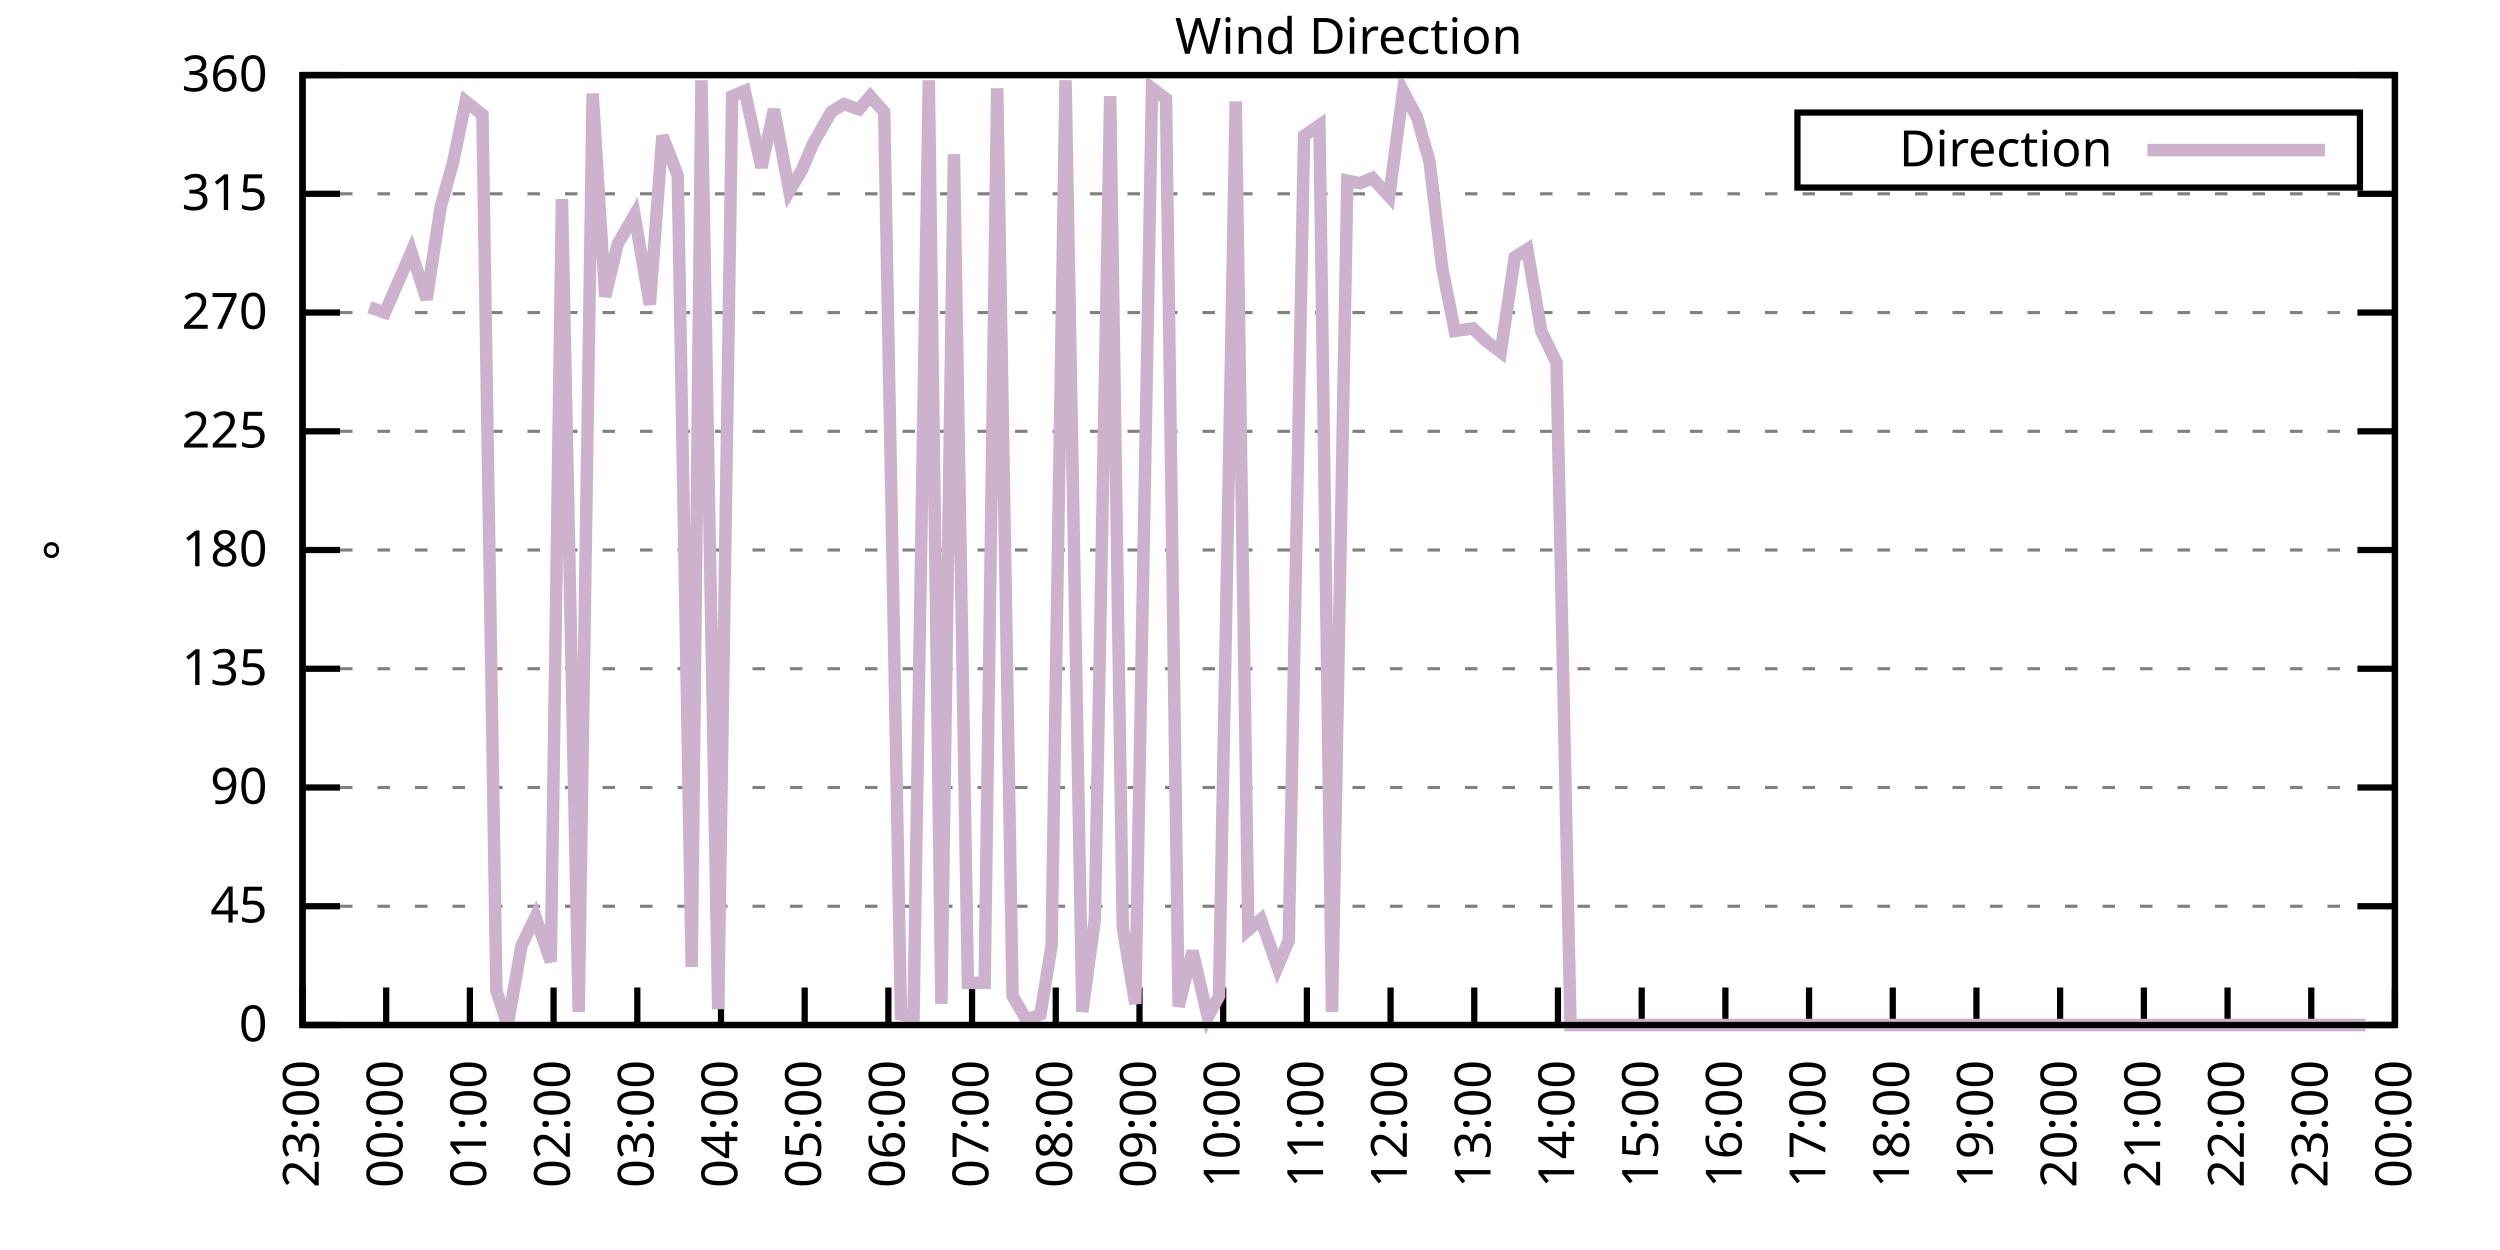
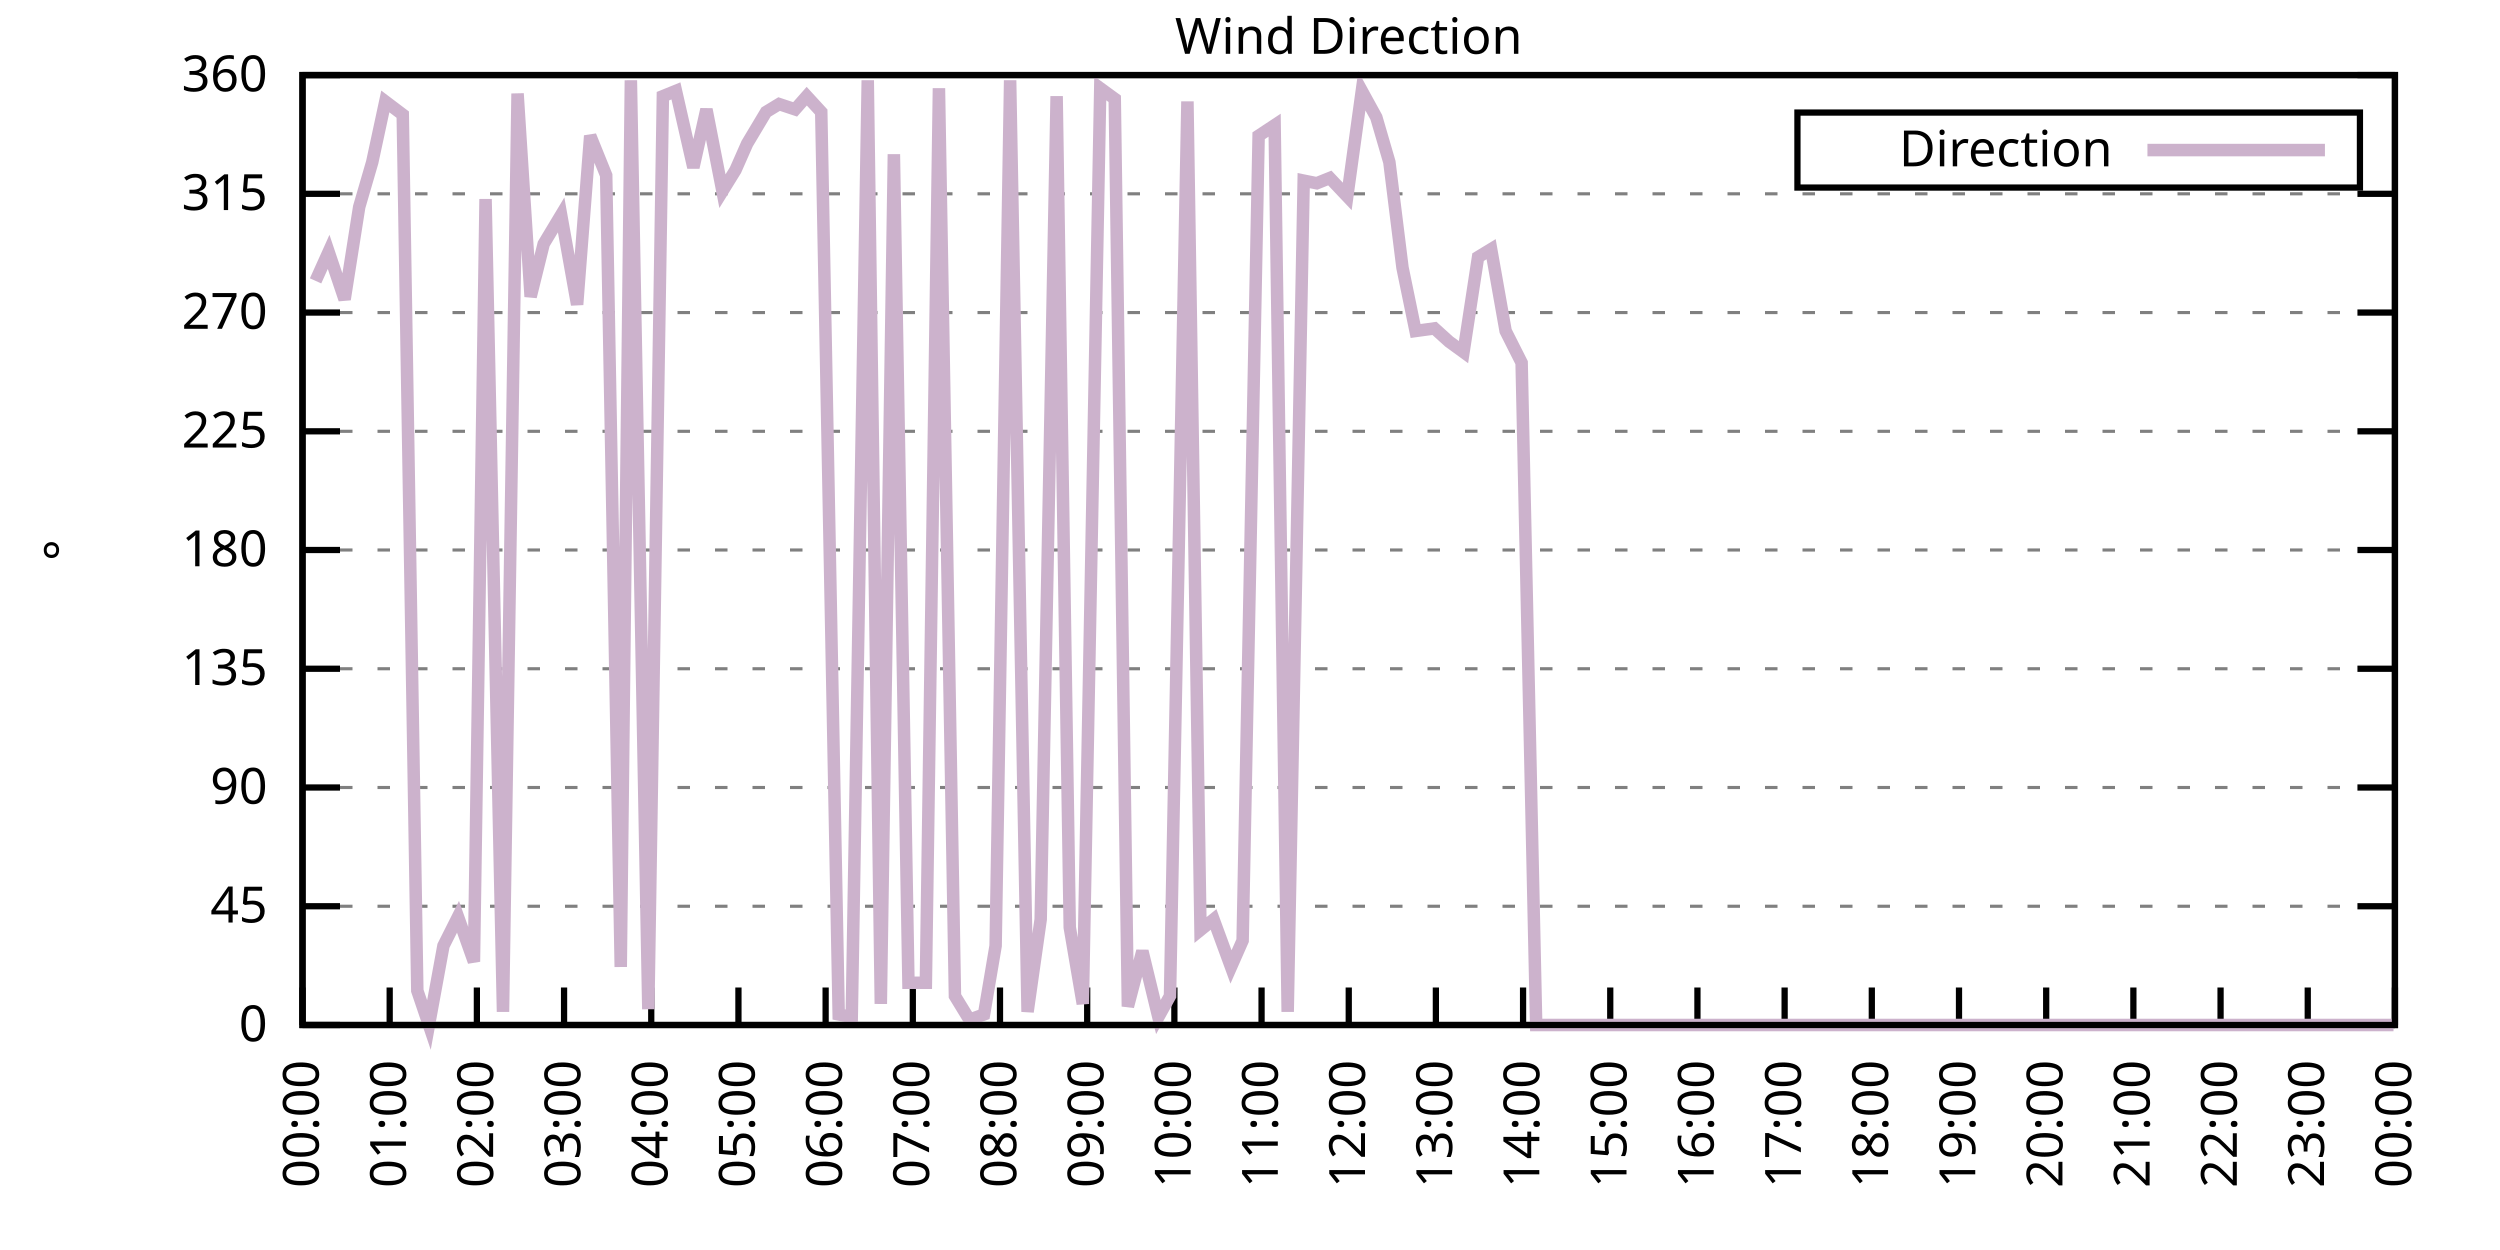
<svg xmlns="http://www.w3.org/2000/svg" xmlns:xlink="http://www.w3.org/1999/xlink" width="400" height="200" viewBox="0 0 400 200">
  <g id="gnuplot_canvas">
    <rect x="0" y="0" width="400" height="200" fill="none" />
    <defs>
      <circle id="gpDot" r="0.5" stroke-width="0.5" stroke="currentColor" />
      <path id="gpPt0" stroke-width="0.333" stroke="currentColor" d="M-1,0 h2 M0,-1 v2" />
      <path id="gpPt1" stroke-width="0.333" stroke="currentColor" d="M-1,-1 L1,1 M1,-1 L-1,1" />
      <path id="gpPt2" stroke-width="0.333" stroke="currentColor" d="M-1,0 L1,0 M0,-1 L0,1 M-1,-1 L1,1 M-1,1 L1,-1" />
      <rect id="gpPt3" stroke-width="0.333" stroke="currentColor" x="-1" y="-1" width="2" height="2" />
      <rect id="gpPt4" stroke-width="0.333" stroke="currentColor" fill="currentColor" x="-1" y="-1" width="2" height="2" />
      <circle id="gpPt5" stroke-width="0.333" stroke="currentColor" cx="0" cy="0" r="1" />
      <use xlink:href="#gpPt5" id="gpPt6" fill="currentColor" stroke="none" />
      <path id="gpPt7" stroke-width="0.333" stroke="currentColor" d="M0,-1.33 L-1.33,0.67 L1.33,0.67 z" />
      <use xlink:href="#gpPt7" id="gpPt8" fill="currentColor" stroke="none" />
      <use xlink:href="#gpPt7" id="gpPt9" stroke="currentColor" transform="rotate(180)" />
      <use xlink:href="#gpPt9" id="gpPt10" fill="currentColor" stroke="none" />
      <use xlink:href="#gpPt3" id="gpPt11" stroke="currentColor" transform="rotate(45)" />
      <use xlink:href="#gpPt11" id="gpPt12" fill="currentColor" stroke="none" />
      <path id="gpPt13" stroke-width="0.333" stroke="currentColor" d="M0,1.330 L1.265,0.411 L0.782,-1.067 L-0.782,-1.076 L-1.265,0.411 z" />
      <use xlink:href="#gpPt13" id="gpPt14" fill="currentColor" stroke="none" />
      <filter id="textbox" filterUnits="objectBoundingBox" x="0" y="0" height="1" width="1">
        <feFlood flood-color="white" flood-opacity="1" result="bgnd" />
        <feComposite in="SourceGraphic" in2="bgnd" operator="atop" />
      </filter>
      <filter id="greybox" filterUnits="objectBoundingBox" x="0" y="0" height="1" width="1">
        <feFlood flood-color="lightgrey" flood-opacity="1" result="grey" />
        <feComposite in="SourceGraphic" in2="grey" operator="atop" />
      </filter>
    </defs>
    <g fill="none" color="white" stroke="currentColor" stroke-width="1.00" stroke-linecap="butt" stroke-linejoin="miter">
</g>
    <g fill="none" color="black" stroke="currentColor" stroke-width="1.00" stroke-linecap="butt" stroke-linejoin="miter">
      <g stroke="none" shape-rendering="crispEdges">
        <polygon fill="rgb(255, 255, 255)" points="48.40,164.00 383.18,164.00 383.18,12.02 48.40,12.02 " />
      </g>
    </g>
    <g fill="none" color="black" stroke="currentColor" stroke-width="1.00" stroke-linecap="butt" stroke-linejoin="miter">
</g>
    <g fill="none" color="black" stroke="black" stroke-width="0.50" stroke-linecap="butt" stroke-linejoin="miter">
</g>
    <g fill="none" color="gray" stroke="currentColor" stroke-width="0.50" stroke-linecap="butt" stroke-linejoin="miter">
      <path stroke="gray" stroke-dasharray="2,4" class="gridline" d="M48.40,164.00 L383.19,164.00  " />
    </g>
    <g fill="none" color="gray" stroke="gray" stroke-width="1.00" stroke-linecap="butt" stroke-linejoin="miter">
</g>
    <g fill="none" color="black" stroke="currentColor" stroke-width="1.00" stroke-linecap="butt" stroke-linejoin="miter">
      <path stroke="black" d="M48.40,164.00 L54.40,164.00 M383.19,164.00 L377.19,164.00  " />
      <g transform="translate(42.80,166.60)" stroke="none" fill="black" font-family="Sans" font-size="8.00" text-anchor="end">
        <text>
          <tspan font-family="Sans"> 0</tspan>
        </text>
      </g>
    </g>
    <g fill="none" color="black" stroke="currentColor" stroke-width="1.00" stroke-linecap="butt" stroke-linejoin="miter">
</g>
    <g fill="none" color="black" stroke="black" stroke-width="0.50" stroke-linecap="butt" stroke-linejoin="miter">
</g>
    <g fill="none" color="gray" stroke="currentColor" stroke-width="0.50" stroke-linecap="butt" stroke-linejoin="miter">
      <path stroke="gray" stroke-dasharray="2,4" class="gridline" d="M48.40,145.00 L383.19,145.00  " />
    </g>
    <g fill="none" color="gray" stroke="gray" stroke-width="1.00" stroke-linecap="butt" stroke-linejoin="miter">
</g>
    <g fill="none" color="black" stroke="currentColor" stroke-width="1.00" stroke-linecap="butt" stroke-linejoin="miter">
      <path stroke="black" d="M48.40,145.00 L54.40,145.00 M383.19,145.00 L377.19,145.00  " />
      <g transform="translate(42.80,147.60)" stroke="none" fill="black" font-family="Sans" font-size="8.00" text-anchor="end">
        <text>
          <tspan font-family="Sans"> 45</tspan>
        </text>
      </g>
    </g>
    <g fill="none" color="black" stroke="currentColor" stroke-width="1.00" stroke-linecap="butt" stroke-linejoin="miter">
</g>
    <g fill="none" color="black" stroke="black" stroke-width="0.50" stroke-linecap="butt" stroke-linejoin="miter">
</g>
    <g fill="none" color="gray" stroke="currentColor" stroke-width="0.50" stroke-linecap="butt" stroke-linejoin="miter">
      <path stroke="gray" stroke-dasharray="2,4" class="gridline" d="M48.40,126.00 L383.19,126.00  " />
    </g>
    <g fill="none" color="gray" stroke="gray" stroke-width="1.00" stroke-linecap="butt" stroke-linejoin="miter">
</g>
    <g fill="none" color="black" stroke="currentColor" stroke-width="1.00" stroke-linecap="butt" stroke-linejoin="miter">
      <path stroke="black" d="M48.40,126.00 L54.40,126.00 M383.19,126.00 L377.19,126.00  " />
      <g transform="translate(42.80,128.60)" stroke="none" fill="black" font-family="Sans" font-size="8.00" text-anchor="end">
        <text>
          <tspan font-family="Sans"> 90</tspan>
        </text>
      </g>
    </g>
    <g fill="none" color="black" stroke="currentColor" stroke-width="1.00" stroke-linecap="butt" stroke-linejoin="miter">
</g>
    <g fill="none" color="black" stroke="black" stroke-width="0.50" stroke-linecap="butt" stroke-linejoin="miter">
</g>
    <g fill="none" color="gray" stroke="currentColor" stroke-width="0.50" stroke-linecap="butt" stroke-linejoin="miter">
      <path stroke="gray" stroke-dasharray="2,4" class="gridline" d="M48.40,107.00 L383.19,107.00  " />
    </g>
    <g fill="none" color="gray" stroke="gray" stroke-width="1.00" stroke-linecap="butt" stroke-linejoin="miter">
</g>
    <g fill="none" color="black" stroke="currentColor" stroke-width="1.00" stroke-linecap="butt" stroke-linejoin="miter">
      <path stroke="black" d="M48.40,107.00 L54.40,107.00 M383.19,107.00 L377.19,107.00  " />
      <g transform="translate(42.80,109.60)" stroke="none" fill="black" font-family="Sans" font-size="8.00" text-anchor="end">
        <text>
          <tspan font-family="Sans"> 135</tspan>
        </text>
      </g>
    </g>
    <g fill="none" color="black" stroke="currentColor" stroke-width="1.00" stroke-linecap="butt" stroke-linejoin="miter">
</g>
    <g fill="none" color="black" stroke="black" stroke-width="0.50" stroke-linecap="butt" stroke-linejoin="miter">
</g>
    <g fill="none" color="gray" stroke="currentColor" stroke-width="0.50" stroke-linecap="butt" stroke-linejoin="miter">
      <path stroke="gray" stroke-dasharray="2,4" class="gridline" d="M48.40,88.00 L383.19,88.00  " />
    </g>
    <g fill="none" color="gray" stroke="gray" stroke-width="1.00" stroke-linecap="butt" stroke-linejoin="miter">
</g>
    <g fill="none" color="black" stroke="currentColor" stroke-width="1.00" stroke-linecap="butt" stroke-linejoin="miter">
      <path stroke="black" d="M48.40,88.00 L54.40,88.00 M383.19,88.00 L377.19,88.00  " />
      <g transform="translate(42.80,90.60)" stroke="none" fill="black" font-family="Sans" font-size="8.00" text-anchor="end">
        <text>
          <tspan font-family="Sans"> 180</tspan>
        </text>
      </g>
    </g>
    <g fill="none" color="black" stroke="currentColor" stroke-width="1.00" stroke-linecap="butt" stroke-linejoin="miter">
</g>
    <g fill="none" color="black" stroke="black" stroke-width="0.50" stroke-linecap="butt" stroke-linejoin="miter">
</g>
    <g fill="none" color="gray" stroke="currentColor" stroke-width="0.50" stroke-linecap="butt" stroke-linejoin="miter">
      <path stroke="gray" stroke-dasharray="2,4" class="gridline" d="M48.40,69.01 L383.19,69.01  " />
    </g>
    <g fill="none" color="gray" stroke="gray" stroke-width="1.00" stroke-linecap="butt" stroke-linejoin="miter">
</g>
    <g fill="none" color="black" stroke="currentColor" stroke-width="1.00" stroke-linecap="butt" stroke-linejoin="miter">
      <path stroke="black" d="M48.40,69.01 L54.40,69.01 M383.19,69.01 L377.19,69.01  " />
      <g transform="translate(42.80,71.61)" stroke="none" fill="black" font-family="Sans" font-size="8.00" text-anchor="end">
        <text>
          <tspan font-family="Sans"> 225</tspan>
        </text>
      </g>
    </g>
    <g fill="none" color="black" stroke="currentColor" stroke-width="1.00" stroke-linecap="butt" stroke-linejoin="miter">
</g>
    <g fill="none" color="black" stroke="black" stroke-width="0.50" stroke-linecap="butt" stroke-linejoin="miter">
</g>
    <g fill="none" color="gray" stroke="currentColor" stroke-width="0.50" stroke-linecap="butt" stroke-linejoin="miter">
      <path stroke="gray" stroke-dasharray="2,4" class="gridline" d="M48.40,50.01 L383.19,50.01  " />
    </g>
    <g fill="none" color="gray" stroke="gray" stroke-width="1.00" stroke-linecap="butt" stroke-linejoin="miter">
</g>
    <g fill="none" color="black" stroke="currentColor" stroke-width="1.00" stroke-linecap="butt" stroke-linejoin="miter">
      <path stroke="black" d="M48.40,50.01 L54.40,50.01 M383.19,50.01 L377.19,50.01  " />
      <g transform="translate(42.80,52.61)" stroke="none" fill="black" font-family="Sans" font-size="8.00" text-anchor="end">
        <text>
          <tspan font-family="Sans"> 270</tspan>
        </text>
      </g>
    </g>
    <g fill="none" color="black" stroke="currentColor" stroke-width="1.00" stroke-linecap="butt" stroke-linejoin="miter">
</g>
    <g fill="none" color="black" stroke="black" stroke-width="0.50" stroke-linecap="butt" stroke-linejoin="miter">
</g>
    <g fill="none" color="gray" stroke="currentColor" stroke-width="0.50" stroke-linecap="butt" stroke-linejoin="miter">
      <path stroke="gray" stroke-dasharray="2,4" class="gridline" d="M48.40,31.01 L383.19,31.01  " />
    </g>
    <g fill="none" color="gray" stroke="gray" stroke-width="1.00" stroke-linecap="butt" stroke-linejoin="miter">
</g>
    <g fill="none" color="black" stroke="currentColor" stroke-width="1.00" stroke-linecap="butt" stroke-linejoin="miter">
      <path stroke="black" d="M48.40,31.01 L54.40,31.01 M383.19,31.01 L377.19,31.01  " />
      <g transform="translate(42.80,33.61)" stroke="none" fill="black" font-family="Sans" font-size="8.00" text-anchor="end">
        <text>
          <tspan font-family="Sans"> 315</tspan>
        </text>
      </g>
    </g>
    <g fill="none" color="black" stroke="currentColor" stroke-width="1.00" stroke-linecap="butt" stroke-linejoin="miter">
</g>
    <g fill="none" color="black" stroke="black" stroke-width="0.50" stroke-linecap="butt" stroke-linejoin="miter">
</g>
    <g fill="none" color="gray" stroke="currentColor" stroke-width="0.50" stroke-linecap="butt" stroke-linejoin="miter">
      <path stroke="gray" stroke-dasharray="2,4" class="gridline" d="M48.40,12.01 L383.19,12.01  " />
    </g>
    <g fill="none" color="gray" stroke="gray" stroke-width="1.00" stroke-linecap="butt" stroke-linejoin="miter">
</g>
    <g fill="none" color="black" stroke="currentColor" stroke-width="1.00" stroke-linecap="butt" stroke-linejoin="miter">
      <path stroke="black" d="M48.40,12.01 L54.40,12.01 M383.19,12.01 L377.19,12.01  " />
      <g transform="translate(42.80,14.61)" stroke="none" fill="black" font-family="Sans" font-size="8.00" text-anchor="end">
        <text>
          <tspan font-family="Sans"> 360</tspan>
        </text>
      </g>
    </g>
    <g fill="none" color="black" stroke="currentColor" stroke-width="1.00" stroke-linecap="butt" stroke-linejoin="miter">
      <path stroke="black" d="M48.40,164.00 L48.40,158.00  " />
      <g transform="translate(51.00,169.60) rotate(270.00)" stroke="none" fill="black" font-family="Sans" font-size="8.00" text-anchor="end">
        <text>
-           <tspan font-family="Sans">23:00</tspan>
-         </text>
-       </g>
-     </g>
-     <g fill="none" color="black" stroke="currentColor" stroke-width="1.00" stroke-linecap="butt" stroke-linejoin="miter">
-       <path stroke="black" d="M61.79,164.00 L61.79,158.00  " />
-       <g transform="translate(64.39,169.60) rotate(270.00)" stroke="none" fill="black" font-family="Sans" font-size="8.00" text-anchor="end">
-         <text>
          <tspan font-family="Sans">00:00</tspan>
        </text>
      </g>
    </g>
    <g fill="none" color="black" stroke="currentColor" stroke-width="1.00" stroke-linecap="butt" stroke-linejoin="miter">
-       <path stroke="black" d="M75.18,164.00 L75.18,158.00  " />
-       <g transform="translate(77.78,169.60) rotate(270.00)" stroke="none" fill="black" font-family="Sans" font-size="8.00" text-anchor="end">
+       <path stroke="black" d="M62.35,164.00 L62.35,158.00  " />
+       <g transform="translate(64.95,169.60) rotate(270.00)" stroke="none" fill="black" font-family="Sans" font-size="8.00" text-anchor="end">
        <text>
          <tspan font-family="Sans">01:00</tspan>
        </text>
      </g>
    </g>
    <g fill="none" color="black" stroke="currentColor" stroke-width="1.00" stroke-linecap="butt" stroke-linejoin="miter">
-       <path stroke="black" d="M88.57,164.00 L88.57,158.00  " />
-       <g transform="translate(91.17,169.60) rotate(270.00)" stroke="none" fill="black" font-family="Sans" font-size="8.00" text-anchor="end">
+       <path stroke="black" d="M76.30,164.00 L76.30,158.00  " />
+       <g transform="translate(78.90,169.60) rotate(270.00)" stroke="none" fill="black" font-family="Sans" font-size="8.00" text-anchor="end">
        <text>
          <tspan font-family="Sans">02:00</tspan>
        </text>
      </g>
    </g>
    <g fill="none" color="black" stroke="currentColor" stroke-width="1.00" stroke-linecap="butt" stroke-linejoin="miter">
-       <path stroke="black" d="M101.97,164.00 L101.97,158.00  " />
-       <g transform="translate(104.57,169.60) rotate(270.00)" stroke="none" fill="black" font-family="Sans" font-size="8.00" text-anchor="end">
+       <path stroke="black" d="M90.25,164.00 L90.25,158.00  " />
+       <g transform="translate(92.85,169.60) rotate(270.00)" stroke="none" fill="black" font-family="Sans" font-size="8.00" text-anchor="end">
        <text>
          <tspan font-family="Sans">03:00</tspan>
        </text>
      </g>
    </g>
    <g fill="none" color="black" stroke="currentColor" stroke-width="1.00" stroke-linecap="butt" stroke-linejoin="miter">
-       <path stroke="black" d="M115.36,164.00 L115.36,158.00  " />
-       <g transform="translate(117.96,169.60) rotate(270.00)" stroke="none" fill="black" font-family="Sans" font-size="8.00" text-anchor="end">
+       <path stroke="black" d="M104.20,164.00 L104.20,158.00  " />
+       <g transform="translate(106.80,169.60) rotate(270.00)" stroke="none" fill="black" font-family="Sans" font-size="8.00" text-anchor="end">
        <text>
          <tspan font-family="Sans">04:00</tspan>
        </text>
      </g>
    </g>
    <g fill="none" color="black" stroke="currentColor" stroke-width="1.00" stroke-linecap="butt" stroke-linejoin="miter">
-       <path stroke="black" d="M128.75,164.00 L128.75,158.00  " />
-       <g transform="translate(131.35,169.60) rotate(270.00)" stroke="none" fill="black" font-family="Sans" font-size="8.00" text-anchor="end">
+       <path stroke="black" d="M118.15,164.00 L118.15,158.00  " />
+       <g transform="translate(120.75,169.60) rotate(270.00)" stroke="none" fill="black" font-family="Sans" font-size="8.00" text-anchor="end">
        <text>
          <tspan font-family="Sans">05:00</tspan>
        </text>
      </g>
    </g>
    <g fill="none" color="black" stroke="currentColor" stroke-width="1.00" stroke-linecap="butt" stroke-linejoin="miter">
-       <path stroke="black" d="M142.14,164.00 L142.14,158.00  " />
-       <g transform="translate(144.74,169.60) rotate(270.00)" stroke="none" fill="black" font-family="Sans" font-size="8.00" text-anchor="end">
+       <path stroke="black" d="M132.10,164.00 L132.10,158.00  " />
+       <g transform="translate(134.70,169.60) rotate(270.00)" stroke="none" fill="black" font-family="Sans" font-size="8.00" text-anchor="end">
        <text>
          <tspan font-family="Sans">06:00</tspan>
        </text>
      </g>
    </g>
    <g fill="none" color="black" stroke="currentColor" stroke-width="1.00" stroke-linecap="butt" stroke-linejoin="miter">
-       <path stroke="black" d="M155.53,164.00 L155.53,158.00  " />
-       <g transform="translate(158.13,169.60) rotate(270.00)" stroke="none" fill="black" font-family="Sans" font-size="8.00" text-anchor="end">
+       <path stroke="black" d="M146.05,164.00 L146.05,158.00  " />
+       <g transform="translate(148.65,169.60) rotate(270.00)" stroke="none" fill="black" font-family="Sans" font-size="8.00" text-anchor="end">
        <text>
          <tspan font-family="Sans">07:00</tspan>
        </text>
      </g>
    </g>
    <g fill="none" color="black" stroke="currentColor" stroke-width="1.00" stroke-linecap="butt" stroke-linejoin="miter">
-       <path stroke="black" d="M168.92,164.00 L168.92,158.00  " />
-       <g transform="translate(171.52,169.60) rotate(270.00)" stroke="none" fill="black" font-family="Sans" font-size="8.00" text-anchor="end">
+       <path stroke="black" d="M160.00,164.00 L160.00,158.00  " />
+       <g transform="translate(162.60,169.60) rotate(270.00)" stroke="none" fill="black" font-family="Sans" font-size="8.00" text-anchor="end">
        <text>
          <tspan font-family="Sans">08:00</tspan>
        </text>
      </g>
    </g>
    <g fill="none" color="black" stroke="currentColor" stroke-width="1.00" stroke-linecap="butt" stroke-linejoin="miter">
-       <path stroke="black" d="M182.32,164.00 L182.32,158.00  " />
-       <g transform="translate(184.92,169.60) rotate(270.00)" stroke="none" fill="black" font-family="Sans" font-size="8.00" text-anchor="end">
+       <path stroke="black" d="M173.95,164.00 L173.95,158.00  " />
+       <g transform="translate(176.55,169.60) rotate(270.00)" stroke="none" fill="black" font-family="Sans" font-size="8.00" text-anchor="end">
        <text>
          <tspan font-family="Sans">09:00</tspan>
        </text>
      </g>
    </g>
    <g fill="none" color="black" stroke="currentColor" stroke-width="1.00" stroke-linecap="butt" stroke-linejoin="miter">
-       <path stroke="black" d="M195.71,164.00 L195.71,158.00  " />
-       <g transform="translate(198.31,169.60) rotate(270.00)" stroke="none" fill="black" font-family="Sans" font-size="8.00" text-anchor="end">
+       <path stroke="black" d="M187.90,164.00 L187.90,158.00  " />
+       <g transform="translate(190.50,169.60) rotate(270.00)" stroke="none" fill="black" font-family="Sans" font-size="8.00" text-anchor="end">
        <text>
          <tspan font-family="Sans">10:00</tspan>
        </text>
      </g>
    </g>
    <g fill="none" color="black" stroke="currentColor" stroke-width="1.00" stroke-linecap="butt" stroke-linejoin="miter">
-       <path stroke="black" d="M209.10,164.00 L209.10,158.00  " />
-       <g transform="translate(211.70,169.60) rotate(270.00)" stroke="none" fill="black" font-family="Sans" font-size="8.00" text-anchor="end">
+       <path stroke="black" d="M201.85,164.00 L201.85,158.00  " />
+       <g transform="translate(204.45,169.60) rotate(270.00)" stroke="none" fill="black" font-family="Sans" font-size="8.00" text-anchor="end">
        <text>
          <tspan font-family="Sans">11:00</tspan>
        </text>
      </g>
    </g>
    <g fill="none" color="black" stroke="currentColor" stroke-width="1.00" stroke-linecap="butt" stroke-linejoin="miter">
-       <path stroke="black" d="M222.49,164.00 L222.49,158.00  " />
-       <g transform="translate(225.09,169.60) rotate(270.00)" stroke="none" fill="black" font-family="Sans" font-size="8.00" text-anchor="end">
+       <path stroke="black" d="M215.80,164.00 L215.80,158.00  " />
+       <g transform="translate(218.40,169.60) rotate(270.00)" stroke="none" fill="black" font-family="Sans" font-size="8.00" text-anchor="end">
        <text>
          <tspan font-family="Sans">12:00</tspan>
        </text>
      </g>
    </g>
    <g fill="none" color="black" stroke="currentColor" stroke-width="1.00" stroke-linecap="butt" stroke-linejoin="miter">
-       <path stroke="black" d="M235.88,164.00 L235.88,158.00  " />
-       <g transform="translate(238.48,169.60) rotate(270.00)" stroke="none" fill="black" font-family="Sans" font-size="8.00" text-anchor="end">
+       <path stroke="black" d="M229.74,164.00 L229.74,158.00  " />
+       <g transform="translate(232.34,169.60) rotate(270.00)" stroke="none" fill="black" font-family="Sans" font-size="8.00" text-anchor="end">
        <text>
          <tspan font-family="Sans">13:00</tspan>
        </text>
      </g>
    </g>
    <g fill="none" color="black" stroke="currentColor" stroke-width="1.00" stroke-linecap="butt" stroke-linejoin="miter">
-       <path stroke="black" d="M249.27,164.00 L249.27,158.00  " />
-       <g transform="translate(251.87,169.60) rotate(270.00)" stroke="none" fill="black" font-family="Sans" font-size="8.00" text-anchor="end">
+       <path stroke="black" d="M243.69,164.00 L243.69,158.00  " />
+       <g transform="translate(246.29,169.60) rotate(270.00)" stroke="none" fill="black" font-family="Sans" font-size="8.00" text-anchor="end">
        <text>
          <tspan font-family="Sans">14:00</tspan>
        </text>
      </g>
    </g>
    <g fill="none" color="black" stroke="currentColor" stroke-width="1.00" stroke-linecap="butt" stroke-linejoin="miter">
-       <path stroke="black" d="M262.67,164.00 L262.67,158.00  " />
-       <g transform="translate(265.27,169.60) rotate(270.00)" stroke="none" fill="black" font-family="Sans" font-size="8.00" text-anchor="end">
+       <path stroke="black" d="M257.64,164.00 L257.64,158.00  " />
+       <g transform="translate(260.24,169.60) rotate(270.00)" stroke="none" fill="black" font-family="Sans" font-size="8.00" text-anchor="end">
        <text>
          <tspan font-family="Sans">15:00</tspan>
        </text>
      </g>
    </g>
    <g fill="none" color="black" stroke="currentColor" stroke-width="1.00" stroke-linecap="butt" stroke-linejoin="miter">
-       <path stroke="black" d="M276.06,164.00 L276.06,158.00  " />
-       <g transform="translate(278.66,169.60) rotate(270.00)" stroke="none" fill="black" font-family="Sans" font-size="8.00" text-anchor="end">
+       <path stroke="black" d="M271.59,164.00 L271.59,158.00  " />
+       <g transform="translate(274.19,169.60) rotate(270.00)" stroke="none" fill="black" font-family="Sans" font-size="8.00" text-anchor="end">
        <text>
          <tspan font-family="Sans">16:00</tspan>
        </text>
      </g>
    </g>
    <g fill="none" color="black" stroke="currentColor" stroke-width="1.00" stroke-linecap="butt" stroke-linejoin="miter">
-       <path stroke="black" d="M289.45,164.00 L289.45,158.00  " />
-       <g transform="translate(292.05,169.60) rotate(270.00)" stroke="none" fill="black" font-family="Sans" font-size="8.00" text-anchor="end">
+       <path stroke="black" d="M285.54,164.00 L285.54,158.00  " />
+       <g transform="translate(288.14,169.60) rotate(270.00)" stroke="none" fill="black" font-family="Sans" font-size="8.00" text-anchor="end">
        <text>
          <tspan font-family="Sans">17:00</tspan>
        </text>
      </g>
    </g>
    <g fill="none" color="black" stroke="currentColor" stroke-width="1.00" stroke-linecap="butt" stroke-linejoin="miter">
-       <path stroke="black" d="M302.84,164.00 L302.84,158.00  " />
-       <g transform="translate(305.44,169.60) rotate(270.00)" stroke="none" fill="black" font-family="Sans" font-size="8.00" text-anchor="end">
+       <path stroke="black" d="M299.49,164.00 L299.49,158.00  " />
+       <g transform="translate(302.09,169.60) rotate(270.00)" stroke="none" fill="black" font-family="Sans" font-size="8.00" text-anchor="end">
        <text>
          <tspan font-family="Sans">18:00</tspan>
        </text>
      </g>
    </g>
    <g fill="none" color="black" stroke="currentColor" stroke-width="1.00" stroke-linecap="butt" stroke-linejoin="miter">
-       <path stroke="black" d="M316.23,164.00 L316.23,158.00  " />
-       <g transform="translate(318.83,169.60) rotate(270.00)" stroke="none" fill="black" font-family="Sans" font-size="8.00" text-anchor="end">
+       <path stroke="black" d="M313.44,164.00 L313.44,158.00  " />
+       <g transform="translate(316.04,169.60) rotate(270.00)" stroke="none" fill="black" font-family="Sans" font-size="8.00" text-anchor="end">
        <text>
          <tspan font-family="Sans">19:00</tspan>
        </text>
      </g>
    </g>
    <g fill="none" color="black" stroke="currentColor" stroke-width="1.00" stroke-linecap="butt" stroke-linejoin="miter">
-       <path stroke="black" d="M329.62,164.00 L329.62,158.00  " />
-       <g transform="translate(332.22,169.60) rotate(270.00)" stroke="none" fill="black" font-family="Sans" font-size="8.00" text-anchor="end">
+       <path stroke="black" d="M327.39,164.00 L327.39,158.00  " />
+       <g transform="translate(329.99,169.60) rotate(270.00)" stroke="none" fill="black" font-family="Sans" font-size="8.00" text-anchor="end">
        <text>
          <tspan font-family="Sans">20:00</tspan>
        </text>
      </g>
    </g>
    <g fill="none" color="black" stroke="currentColor" stroke-width="1.00" stroke-linecap="butt" stroke-linejoin="miter">
-       <path stroke="black" d="M343.02,164.00 L343.02,158.00  " />
-       <g transform="translate(345.62,169.60) rotate(270.00)" stroke="none" fill="black" font-family="Sans" font-size="8.00" text-anchor="end">
+       <path stroke="black" d="M341.34,164.00 L341.34,158.00  " />
+       <g transform="translate(343.94,169.60) rotate(270.00)" stroke="none" fill="black" font-family="Sans" font-size="8.00" text-anchor="end">
        <text>
          <tspan font-family="Sans">21:00</tspan>
        </text>
      </g>
    </g>
    <g fill="none" color="black" stroke="currentColor" stroke-width="1.00" stroke-linecap="butt" stroke-linejoin="miter">
-       <path stroke="black" d="M356.41,164.00 L356.41,158.00  " />
-       <g transform="translate(359.01,169.60) rotate(270.00)" stroke="none" fill="black" font-family="Sans" font-size="8.00" text-anchor="end">
+       <path stroke="black" d="M355.29,164.00 L355.29,158.00  " />
+       <g transform="translate(357.89,169.60) rotate(270.00)" stroke="none" fill="black" font-family="Sans" font-size="8.00" text-anchor="end">
        <text>
          <tspan font-family="Sans">22:00</tspan>
        </text>
      </g>
    </g>
    <g fill="none" color="black" stroke="currentColor" stroke-width="1.00" stroke-linecap="butt" stroke-linejoin="miter">
-       <path stroke="black" d="M369.80,164.00 L369.80,158.00  " />
-       <g transform="translate(372.40,169.60) rotate(270.00)" stroke="none" fill="black" font-family="Sans" font-size="8.00" text-anchor="end">
+       <path stroke="black" d="M369.24,164.00 L369.24,158.00  " />
+       <g transform="translate(371.84,169.60) rotate(270.00)" stroke="none" fill="black" font-family="Sans" font-size="8.00" text-anchor="end">
        <text>
          <tspan font-family="Sans">23:00</tspan>
        </text>
      </g>
    </g>
    <g fill="none" color="black" stroke="currentColor" stroke-width="1.00" stroke-linecap="butt" stroke-linejoin="miter">
      <path stroke="black" d="M383.19,164.00 L383.19,158.00  " />
      <g transform="translate(385.79,169.60) rotate(270.00)" stroke="none" fill="black" font-family="Sans" font-size="8.00" text-anchor="end">
        <text>
          <tspan font-family="Sans">00:00</tspan>
        </text>
      </g>
    </g>
    <g fill="none" color="black" stroke="currentColor" stroke-width="1.00" stroke-linecap="butt" stroke-linejoin="miter">
</g>
    <g fill="none" color="black" stroke="currentColor" stroke-width="1.00" stroke-linecap="butt" stroke-linejoin="miter">
      <path stroke="black" d="M48.40,12.01 L48.40,164.00 L383.19,164.00 L383.19,12.01 L48.40,12.01 Z  " />
    </g>
    <g fill="none" color="black" stroke="currentColor" stroke-width="1.00" stroke-linecap="butt" stroke-linejoin="miter">
</g>
    <g fill="none" color="black" stroke="currentColor" stroke-width="1.00" stroke-linecap="butt" stroke-linejoin="miter">
      <path stroke="black" d="M287.59,30.01 L287.59,18.01 L377.59,18.01 L377.59,30.01 L287.59,30.01 Z  " />
    </g>
    <g id="Wind_direction_plot_1">
      <g fill="none" color="white" stroke="black" stroke-width="2.00" stroke-linecap="butt" stroke-linejoin="miter">
</g>
      <g fill="none" color="black" stroke="currentColor" stroke-width="2.00" stroke-linecap="butt" stroke-linejoin="miter">
        <g transform="translate(337.99,26.61)" stroke="none" fill="black" font-family="Sans" font-size="8.00" text-anchor="end">
          <text>
            <tspan font-family="Sans">Direction</tspan>
          </text>
        </g>
      </g>
      <g fill="none" color="black" stroke="currentColor" stroke-width="2.00" stroke-linecap="butt" stroke-linejoin="miter">
-         <path stroke="rgb(204, 178, 204)" d="M343.59,24.01 L371.99,24.01 M59.11,49.16 L61.57,50.01 L63.80,44.94 L65.81,40.30 L68.26,47.90 L70.50,33.12   L72.50,25.94 L74.51,16.23 L77.19,18.34 L79.42,158.51 L81.21,164.00 L83.44,151.33 L85.67,146.69 L88.13,153.87   L89.91,31.85 L92.59,161.89 L94.82,14.97 L96.83,47.47 L98.84,39.03 L101.52,34.39 L103.98,48.74 L105.98,21.72   L108.44,28.05 L110.67,154.71 L112.23,12.85 L114.91,161.47 L117.14,15.39 L119.15,14.54 L121.83,26.79 L123.84,17.50   L126.29,30.59 L128.30,27.21 L130.09,22.99 L132.99,17.92 L135.00,16.65 L137.45,17.50 L139.24,15.39 L141.47,17.92   L144.15,162.31 L146.16,162.73 L148.61,12.85 L150.62,160.62 L152.63,24.68 L154.86,157.24 L157.54,157.24 L159.55,14.12   L162.01,159.36 L164.24,163.16 L166.47,162.31 L168.25,151.33 L170.49,12.85 L173.17,161.89 L175.17,147.11 L177.63,15.39   L179.64,148.38 L181.65,160.62 L184.32,14.12 L186.56,15.81 L188.57,161.04 L190.80,152.18 L193.25,162.73 L195.04,159.36   L197.72,16.23 L199.73,148.80 L201.73,147.11 L204.41,154.71 L206.20,150.49 L208.65,21.72 L211.11,20.03 L213.12,161.89   L215.57,28.90 L217.58,29.32 L219.59,28.48 L222.27,31.43 L224.50,14.54 L226.73,18.77 L228.74,25.94 L230.75,42.83   L232.76,52.96 L235.66,52.54 L237.89,54.65 L240.12,56.34 L242.36,41.14 L244.36,39.87 L246.60,52.96 L249.05,58.03   L251.28,164.00 L253.29,164.00 L255.75,164.00 L257.53,164.00 L260.21,164.00 L262.00,164.00 L264.67,164.00 L266.46,164.00   L269.14,164.00 L270.92,164.00 L273.60,164.00 L275.39,164.00 L277.84,164.00 L279.85,164.00 L282.31,164.00 L284.76,164.00   L286.77,164.00 L289.23,164.00 L291.23,164.00 L293.69,164.00 L295.48,164.00 L297.93,164.00 L300.16,164.00 L302.39,164.00   L304.40,164.00 L307.08,164.00 L309.09,164.00 L311.54,164.00 L313.55,164.00 L315.79,164.00 L318.24,164.00 L320.25,164.00   L322.26,164.00 L324.94,164.00 L326.95,164.00 L329.40,164.00 L331.19,164.00 L333.64,164.00 L336.10,164.00 L337.88,164.00   L340.34,164.00 L342.35,164.00 L345.02,164.00 L346.81,164.00 L349.04,164.00 L351.72,164.00 L353.51,164.00 L355.96,164.00   L358.19,164.00 L360.65,164.00 L362.43,164.00 L364.89,164.00 L367.12,164.00 L369.58,164.00 L371.81,164.00 L373.82,164.00   L376.05,164.00 L378.50,164.00  " />
+         <path stroke="rgb(204, 178, 204)" d="M343.59,24.01 L371.99,24.01 M50.49,44.94 L52.58,40.30 L55.14,47.90 L57.47,33.12 L59.56,25.94 L61.65,16.23   L64.44,18.34 L66.77,158.51 L68.63,164.00 L70.95,151.33 L73.28,146.69 L75.83,153.87 L77.69,31.85 L80.48,161.89   L82.81,14.97 L84.90,47.47 L86.99,39.03 L89.78,34.39 L92.34,48.74 L94.43,21.72 L96.99,28.05 L99.32,154.71   L100.94,12.85 L103.73,161.47 L106.06,15.39 L108.15,14.54 L110.94,26.79 L113.03,17.50 L115.59,30.59 L117.68,27.21   L119.54,22.99 L122.57,17.92 L124.66,16.65 L127.22,17.50 L129.08,15.39 L131.40,17.92 L134.19,162.31 L136.28,162.73   L138.84,12.85 L140.93,160.62 L143.02,24.68 L145.35,157.24 L148.14,157.24 L150.23,14.12 L152.79,159.36 L155.11,163.16   L157.44,162.31 L159.30,151.33 L161.62,12.85 L164.41,161.89 L166.51,147.11 L169.06,15.39 L171.16,148.38 L173.25,160.62   L176.04,14.12 L178.36,15.81 L180.46,161.04 L182.78,152.18 L185.34,162.73 L187.20,159.36 L189.99,16.23 L192.08,148.80   L194.17,147.11 L196.96,154.71 L198.82,150.49 L201.38,21.72 L203.94,20.03 L206.03,161.89 L208.59,28.90 L210.68,29.32   L212.77,28.48 L215.56,31.43 L217.89,14.54 L220.21,18.77 L222.30,25.94 L224.40,42.83 L226.49,52.96 L229.51,52.54   L231.84,54.65 L234.16,56.34 L236.49,41.14 L238.58,39.87 L240.90,52.96 L243.46,58.03 L245.79,164.00 L247.88,164.00   L250.44,164.00 L252.30,164.00 L255.09,164.00 L256.95,164.00 L259.74,164.00 L261.60,164.00 L264.39,164.00 L266.25,164.00   L269.04,164.00 L270.90,164.00 L273.45,164.00 L275.55,164.00 L278.10,164.00 L280.66,164.00 L282.75,164.00 L285.31,164.00   L287.40,164.00 L289.96,164.00 L291.82,164.00 L294.38,164.00 L296.70,164.00 L299.03,164.00 L301.12,164.00 L303.91,164.00   L306.00,164.00 L308.56,164.00 L310.65,164.00 L312.98,164.00 L315.53,164.00 L317.63,164.00 L319.72,164.00 L322.51,164.00   L324.60,164.00 L327.16,164.00 L329.02,164.00 L331.58,164.00 L334.13,164.00 L335.99,164.00 L338.55,164.00 L340.64,164.00   L343.43,164.00 L345.29,164.00 L347.62,164.00 L350.41,164.00 L352.27,164.00 L354.83,164.00 L357.15,164.00 L359.71,164.00   L361.57,164.00 L364.13,164.00 L366.45,164.00 L369.01,164.00 L371.33,164.00 L373.43,164.00 L375.75,164.00 L378.31,164.00   L380.63,164.00 L382.96,164.00  " />
      </g>
    </g>
    <g fill="none" color="black" stroke="currentColor" stroke-width="2.00" stroke-linecap="butt" stroke-linejoin="miter">
</g>
    <g fill="none" color="black" stroke="black" stroke-width="1.00" stroke-linecap="butt" stroke-linejoin="miter">
</g>
    <g fill="none" color="black" stroke="currentColor" stroke-width="1.00" stroke-linecap="butt" stroke-linejoin="miter">
      <path stroke="black" d="M48.40,12.01 L48.40,164.00 L383.19,164.00 L383.19,12.01 L48.40,12.01 Z  " />
      <g transform="translate(12.80,88.01) rotate(270.00)" stroke="none" fill="black" font-family="Sans" font-size="8.00" text-anchor="middle">
        <text>
          <tspan font-family="Sans">°</tspan>
        </text>
      </g>
    </g>
    <g fill="none" color="black" stroke="currentColor" stroke-width="1.00" stroke-linecap="butt" stroke-linejoin="miter">
</g>
    <g fill="none" color="black" stroke="currentColor" stroke-width="1.00" stroke-linecap="butt" stroke-linejoin="miter">
      <g transform="translate(215.79,8.61)" stroke="none" fill="black" font-family="Sans" font-size="8.00" text-anchor="middle">
        <text>
          <tspan font-family="Sans">Wind Direction</tspan>
        </text>
      </g>
    </g>
    <g fill="none" color="black" stroke="currentColor" stroke-width="1.00" stroke-linecap="butt" stroke-linejoin="miter">
</g>
  </g>
</svg>
